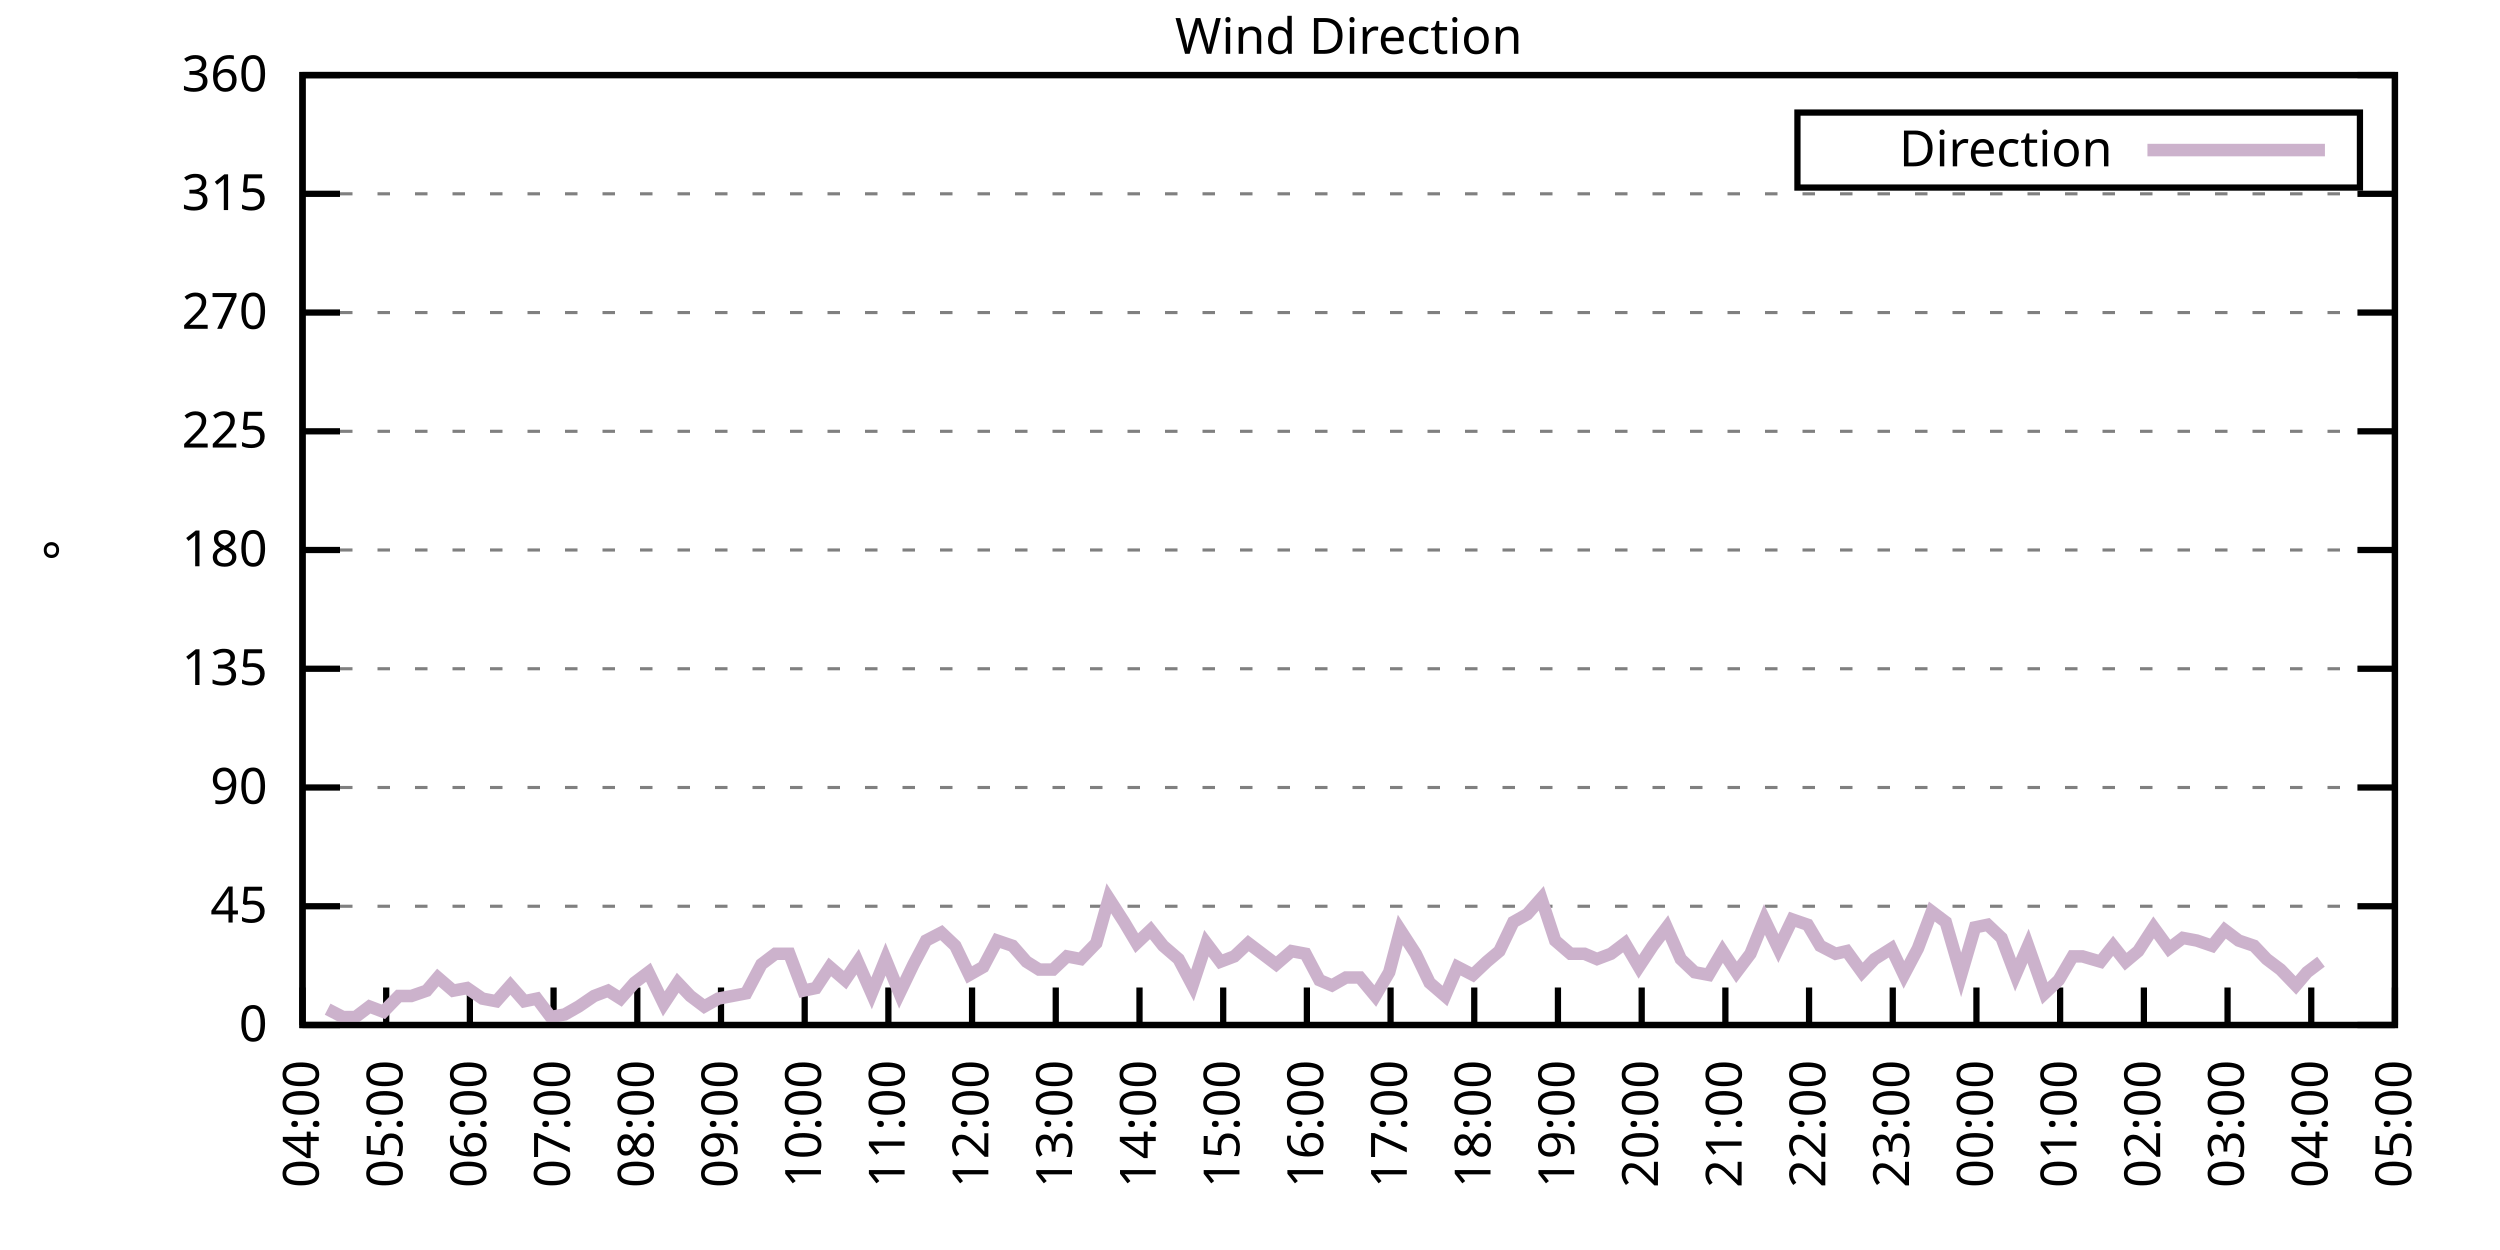
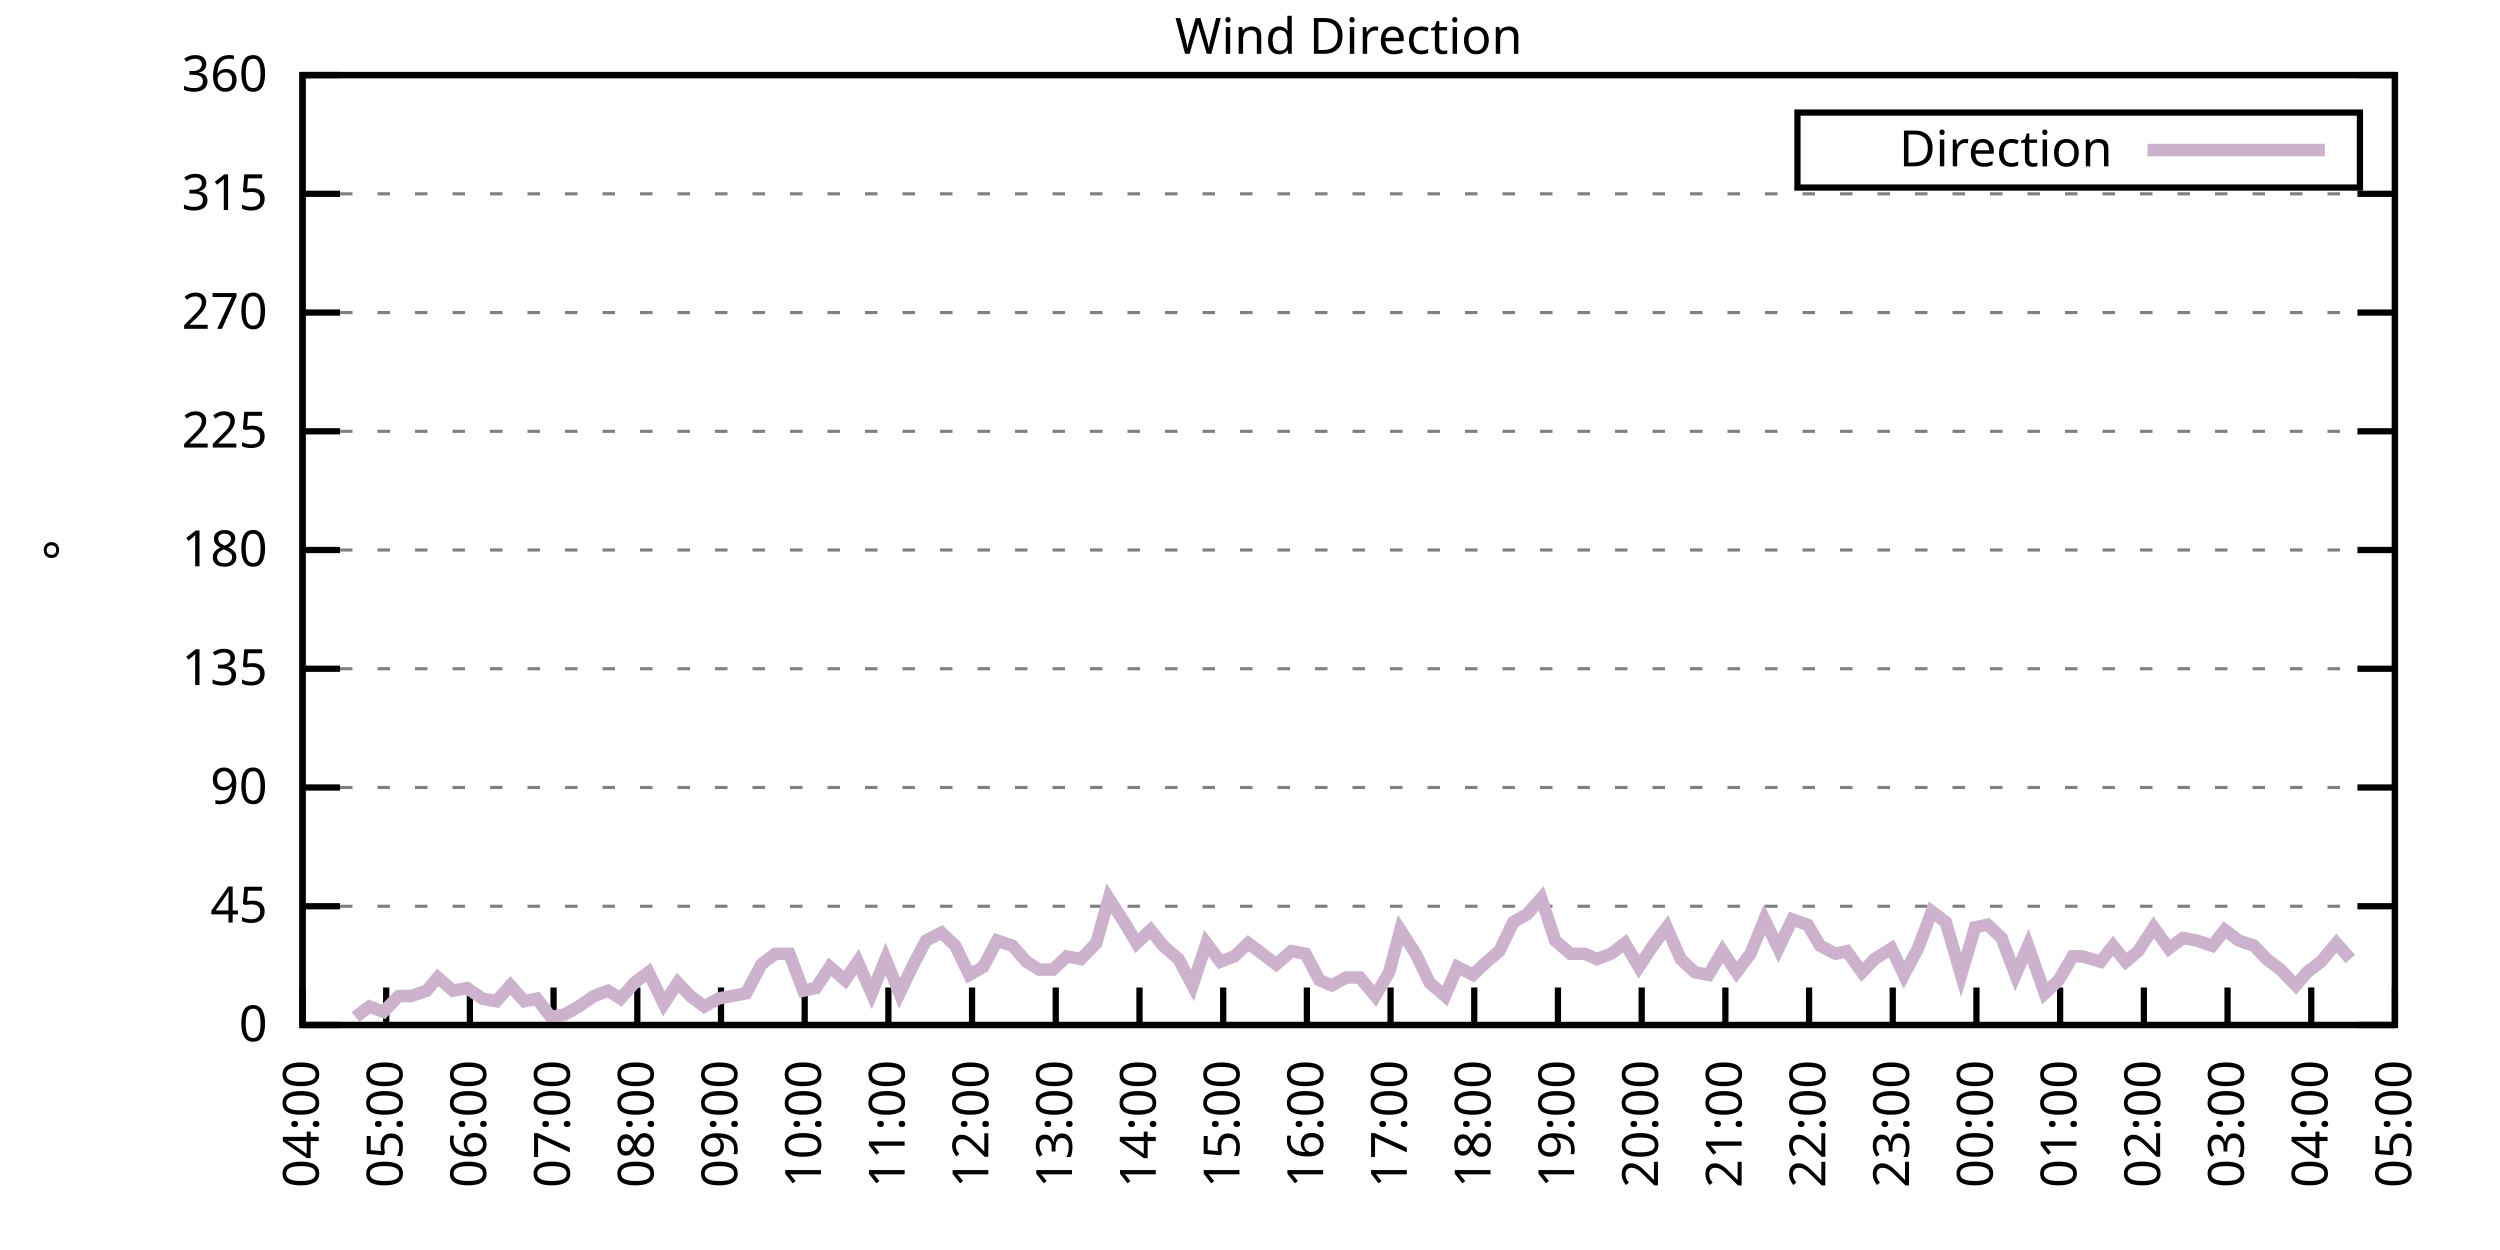
<svg xmlns="http://www.w3.org/2000/svg" xmlns:xlink="http://www.w3.org/1999/xlink" width="400" height="200" viewBox="0 0 400 200">
  <g id="gnuplot_canvas">
    <rect x="0" y="0" width="400" height="200" fill="none" />
    <defs>
      <circle id="gpDot" r="0.5" stroke-width="0.5" stroke="currentColor" />
      <path id="gpPt0" stroke-width="0.333" stroke="currentColor" d="M-1,0 h2 M0,-1 v2" />
      <path id="gpPt1" stroke-width="0.333" stroke="currentColor" d="M-1,-1 L1,1 M1,-1 L-1,1" />
      <path id="gpPt2" stroke-width="0.333" stroke="currentColor" d="M-1,0 L1,0 M0,-1 L0,1 M-1,-1 L1,1 M-1,1 L1,-1" />
      <rect id="gpPt3" stroke-width="0.333" stroke="currentColor" x="-1" y="-1" width="2" height="2" />
      <rect id="gpPt4" stroke-width="0.333" stroke="currentColor" fill="currentColor" x="-1" y="-1" width="2" height="2" />
      <circle id="gpPt5" stroke-width="0.333" stroke="currentColor" cx="0" cy="0" r="1" />
      <use xlink:href="#gpPt5" id="gpPt6" fill="currentColor" stroke="none" />
      <path id="gpPt7" stroke-width="0.333" stroke="currentColor" d="M0,-1.33 L-1.33,0.67 L1.33,0.67 z" />
      <use xlink:href="#gpPt7" id="gpPt8" fill="currentColor" stroke="none" />
      <use xlink:href="#gpPt7" id="gpPt9" stroke="currentColor" transform="rotate(180)" />
      <use xlink:href="#gpPt9" id="gpPt10" fill="currentColor" stroke="none" />
      <use xlink:href="#gpPt3" id="gpPt11" stroke="currentColor" transform="rotate(45)" />
      <use xlink:href="#gpPt11" id="gpPt12" fill="currentColor" stroke="none" />
      <path id="gpPt13" stroke-width="0.333" stroke="currentColor" d="M0,1.330 L1.265,0.411 L0.782,-1.067 L-0.782,-1.076 L-1.265,0.411 z" />
      <use xlink:href="#gpPt13" id="gpPt14" fill="currentColor" stroke="none" />
      <filter id="textbox" filterUnits="objectBoundingBox" x="0" y="0" height="1" width="1">
        <feFlood flood-color="white" flood-opacity="1" result="bgnd" />
        <feComposite in="SourceGraphic" in2="bgnd" operator="atop" />
      </filter>
      <filter id="greybox" filterUnits="objectBoundingBox" x="0" y="0" height="1" width="1">
        <feFlood flood-color="lightgrey" flood-opacity="1" result="grey" />
        <feComposite in="SourceGraphic" in2="grey" operator="atop" />
      </filter>
    </defs>
    <g fill="none" color="white" stroke="currentColor" stroke-width="1.00" stroke-linecap="butt" stroke-linejoin="miter">
</g>
    <g fill="none" color="black" stroke="currentColor" stroke-width="1.00" stroke-linecap="butt" stroke-linejoin="miter">
      <g stroke="none" shape-rendering="crispEdges">
        <polygon fill="rgb(255, 255, 255)" points="48.40,164.00 383.18,164.00 383.18,12.02 48.40,12.02 " />
      </g>
    </g>
    <g fill="none" color="black" stroke="currentColor" stroke-width="1.00" stroke-linecap="butt" stroke-linejoin="miter">
</g>
    <g fill="none" color="black" stroke="black" stroke-width="0.50" stroke-linecap="butt" stroke-linejoin="miter">
</g>
    <g fill="none" color="gray" stroke="currentColor" stroke-width="0.50" stroke-linecap="butt" stroke-linejoin="miter">
      <path stroke="gray" stroke-dasharray="2,4" class="gridline" d="M48.40,164.00 L383.19,164.00  " />
    </g>
    <g fill="none" color="gray" stroke="gray" stroke-width="1.00" stroke-linecap="butt" stroke-linejoin="miter">
</g>
    <g fill="none" color="black" stroke="currentColor" stroke-width="1.00" stroke-linecap="butt" stroke-linejoin="miter">
      <path stroke="black" d="M48.40,164.00 L54.40,164.00 M383.19,164.00 L377.19,164.00  " />
      <g transform="translate(42.80,166.60)" stroke="none" fill="black" font-family="Sans" font-size="8.00" text-anchor="end">
        <text>
          <tspan font-family="Sans"> 0</tspan>
        </text>
      </g>
    </g>
    <g fill="none" color="black" stroke="currentColor" stroke-width="1.00" stroke-linecap="butt" stroke-linejoin="miter">
</g>
    <g fill="none" color="black" stroke="black" stroke-width="0.50" stroke-linecap="butt" stroke-linejoin="miter">
</g>
    <g fill="none" color="gray" stroke="currentColor" stroke-width="0.50" stroke-linecap="butt" stroke-linejoin="miter">
      <path stroke="gray" stroke-dasharray="2,4" class="gridline" d="M48.40,145.00 L383.19,145.00  " />
    </g>
    <g fill="none" color="gray" stroke="gray" stroke-width="1.00" stroke-linecap="butt" stroke-linejoin="miter">
</g>
    <g fill="none" color="black" stroke="currentColor" stroke-width="1.00" stroke-linecap="butt" stroke-linejoin="miter">
      <path stroke="black" d="M48.40,145.00 L54.40,145.00 M383.19,145.00 L377.19,145.00  " />
      <g transform="translate(42.80,147.60)" stroke="none" fill="black" font-family="Sans" font-size="8.00" text-anchor="end">
        <text>
          <tspan font-family="Sans"> 45</tspan>
        </text>
      </g>
    </g>
    <g fill="none" color="black" stroke="currentColor" stroke-width="1.00" stroke-linecap="butt" stroke-linejoin="miter">
</g>
    <g fill="none" color="black" stroke="black" stroke-width="0.50" stroke-linecap="butt" stroke-linejoin="miter">
</g>
    <g fill="none" color="gray" stroke="currentColor" stroke-width="0.50" stroke-linecap="butt" stroke-linejoin="miter">
      <path stroke="gray" stroke-dasharray="2,4" class="gridline" d="M48.40,126.00 L383.19,126.00  " />
    </g>
    <g fill="none" color="gray" stroke="gray" stroke-width="1.00" stroke-linecap="butt" stroke-linejoin="miter">
</g>
    <g fill="none" color="black" stroke="currentColor" stroke-width="1.00" stroke-linecap="butt" stroke-linejoin="miter">
      <path stroke="black" d="M48.40,126.00 L54.40,126.00 M383.19,126.00 L377.19,126.00  " />
      <g transform="translate(42.80,128.60)" stroke="none" fill="black" font-family="Sans" font-size="8.00" text-anchor="end">
        <text>
          <tspan font-family="Sans"> 90</tspan>
        </text>
      </g>
    </g>
    <g fill="none" color="black" stroke="currentColor" stroke-width="1.00" stroke-linecap="butt" stroke-linejoin="miter">
</g>
    <g fill="none" color="black" stroke="black" stroke-width="0.50" stroke-linecap="butt" stroke-linejoin="miter">
</g>
    <g fill="none" color="gray" stroke="currentColor" stroke-width="0.50" stroke-linecap="butt" stroke-linejoin="miter">
      <path stroke="gray" stroke-dasharray="2,4" class="gridline" d="M48.40,107.00 L383.19,107.00  " />
    </g>
    <g fill="none" color="gray" stroke="gray" stroke-width="1.00" stroke-linecap="butt" stroke-linejoin="miter">
</g>
    <g fill="none" color="black" stroke="currentColor" stroke-width="1.00" stroke-linecap="butt" stroke-linejoin="miter">
      <path stroke="black" d="M48.40,107.00 L54.40,107.00 M383.19,107.00 L377.19,107.00  " />
      <g transform="translate(42.80,109.60)" stroke="none" fill="black" font-family="Sans" font-size="8.00" text-anchor="end">
        <text>
          <tspan font-family="Sans"> 135</tspan>
        </text>
      </g>
    </g>
    <g fill="none" color="black" stroke="currentColor" stroke-width="1.00" stroke-linecap="butt" stroke-linejoin="miter">
</g>
    <g fill="none" color="black" stroke="black" stroke-width="0.50" stroke-linecap="butt" stroke-linejoin="miter">
</g>
    <g fill="none" color="gray" stroke="currentColor" stroke-width="0.50" stroke-linecap="butt" stroke-linejoin="miter">
      <path stroke="gray" stroke-dasharray="2,4" class="gridline" d="M48.40,88.00 L383.19,88.00  " />
    </g>
    <g fill="none" color="gray" stroke="gray" stroke-width="1.00" stroke-linecap="butt" stroke-linejoin="miter">
</g>
    <g fill="none" color="black" stroke="currentColor" stroke-width="1.00" stroke-linecap="butt" stroke-linejoin="miter">
      <path stroke="black" d="M48.40,88.00 L54.40,88.00 M383.19,88.00 L377.19,88.00  " />
      <g transform="translate(42.80,90.60)" stroke="none" fill="black" font-family="Sans" font-size="8.00" text-anchor="end">
        <text>
          <tspan font-family="Sans"> 180</tspan>
        </text>
      </g>
    </g>
    <g fill="none" color="black" stroke="currentColor" stroke-width="1.00" stroke-linecap="butt" stroke-linejoin="miter">
</g>
    <g fill="none" color="black" stroke="black" stroke-width="0.50" stroke-linecap="butt" stroke-linejoin="miter">
</g>
    <g fill="none" color="gray" stroke="currentColor" stroke-width="0.50" stroke-linecap="butt" stroke-linejoin="miter">
      <path stroke="gray" stroke-dasharray="2,4" class="gridline" d="M48.40,69.01 L383.19,69.01  " />
    </g>
    <g fill="none" color="gray" stroke="gray" stroke-width="1.00" stroke-linecap="butt" stroke-linejoin="miter">
</g>
    <g fill="none" color="black" stroke="currentColor" stroke-width="1.00" stroke-linecap="butt" stroke-linejoin="miter">
      <path stroke="black" d="M48.40,69.01 L54.40,69.01 M383.19,69.01 L377.19,69.01  " />
      <g transform="translate(42.80,71.61)" stroke="none" fill="black" font-family="Sans" font-size="8.00" text-anchor="end">
        <text>
          <tspan font-family="Sans"> 225</tspan>
        </text>
      </g>
    </g>
    <g fill="none" color="black" stroke="currentColor" stroke-width="1.00" stroke-linecap="butt" stroke-linejoin="miter">
</g>
    <g fill="none" color="black" stroke="black" stroke-width="0.50" stroke-linecap="butt" stroke-linejoin="miter">
</g>
    <g fill="none" color="gray" stroke="currentColor" stroke-width="0.50" stroke-linecap="butt" stroke-linejoin="miter">
      <path stroke="gray" stroke-dasharray="2,4" class="gridline" d="M48.40,50.01 L383.19,50.01  " />
    </g>
    <g fill="none" color="gray" stroke="gray" stroke-width="1.00" stroke-linecap="butt" stroke-linejoin="miter">
</g>
    <g fill="none" color="black" stroke="currentColor" stroke-width="1.00" stroke-linecap="butt" stroke-linejoin="miter">
      <path stroke="black" d="M48.40,50.01 L54.40,50.01 M383.19,50.01 L377.19,50.01  " />
      <g transform="translate(42.80,52.61)" stroke="none" fill="black" font-family="Sans" font-size="8.00" text-anchor="end">
        <text>
          <tspan font-family="Sans"> 270</tspan>
        </text>
      </g>
    </g>
    <g fill="none" color="black" stroke="currentColor" stroke-width="1.00" stroke-linecap="butt" stroke-linejoin="miter">
</g>
    <g fill="none" color="black" stroke="black" stroke-width="0.50" stroke-linecap="butt" stroke-linejoin="miter">
</g>
    <g fill="none" color="gray" stroke="currentColor" stroke-width="0.50" stroke-linecap="butt" stroke-linejoin="miter">
      <path stroke="gray" stroke-dasharray="2,4" class="gridline" d="M48.40,31.01 L383.19,31.01  " />
    </g>
    <g fill="none" color="gray" stroke="gray" stroke-width="1.00" stroke-linecap="butt" stroke-linejoin="miter">
</g>
    <g fill="none" color="black" stroke="currentColor" stroke-width="1.00" stroke-linecap="butt" stroke-linejoin="miter">
      <path stroke="black" d="M48.40,31.01 L54.40,31.01 M383.19,31.01 L377.19,31.01  " />
      <g transform="translate(42.80,33.61)" stroke="none" fill="black" font-family="Sans" font-size="8.00" text-anchor="end">
        <text>
          <tspan font-family="Sans"> 315</tspan>
        </text>
      </g>
    </g>
    <g fill="none" color="black" stroke="currentColor" stroke-width="1.00" stroke-linecap="butt" stroke-linejoin="miter">
</g>
    <g fill="none" color="black" stroke="black" stroke-width="0.50" stroke-linecap="butt" stroke-linejoin="miter">
</g>
    <g fill="none" color="gray" stroke="currentColor" stroke-width="0.50" stroke-linecap="butt" stroke-linejoin="miter">
      <path stroke="gray" stroke-dasharray="2,4" class="gridline" d="M48.40,12.01 L383.19,12.01  " />
    </g>
    <g fill="none" color="gray" stroke="gray" stroke-width="1.00" stroke-linecap="butt" stroke-linejoin="miter">
</g>
    <g fill="none" color="black" stroke="currentColor" stroke-width="1.00" stroke-linecap="butt" stroke-linejoin="miter">
      <path stroke="black" d="M48.40,12.01 L54.40,12.01 M383.19,12.01 L377.19,12.01  " />
      <g transform="translate(42.80,14.61)" stroke="none" fill="black" font-family="Sans" font-size="8.00" text-anchor="end">
        <text>
          <tspan font-family="Sans"> 360</tspan>
        </text>
      </g>
    </g>
    <g fill="none" color="black" stroke="currentColor" stroke-width="1.00" stroke-linecap="butt" stroke-linejoin="miter">
      <path stroke="black" d="M48.40,164.00 L48.40,158.00  " />
      <g transform="translate(51.00,169.60) rotate(270.00)" stroke="none" fill="black" font-family="Sans" font-size="8.00" text-anchor="end">
        <text>
          <tspan font-family="Sans">04:00</tspan>
        </text>
      </g>
    </g>
    <g fill="none" color="black" stroke="currentColor" stroke-width="1.00" stroke-linecap="butt" stroke-linejoin="miter">
      <path stroke="black" d="M61.79,164.00 L61.79,158.00  " />
      <g transform="translate(64.39,169.60) rotate(270.00)" stroke="none" fill="black" font-family="Sans" font-size="8.00" text-anchor="end">
        <text>
          <tspan font-family="Sans">05:00</tspan>
        </text>
      </g>
    </g>
    <g fill="none" color="black" stroke="currentColor" stroke-width="1.00" stroke-linecap="butt" stroke-linejoin="miter">
      <path stroke="black" d="M75.18,164.00 L75.18,158.00  " />
      <g transform="translate(77.78,169.60) rotate(270.00)" stroke="none" fill="black" font-family="Sans" font-size="8.00" text-anchor="end">
        <text>
          <tspan font-family="Sans">06:00</tspan>
        </text>
      </g>
    </g>
    <g fill="none" color="black" stroke="currentColor" stroke-width="1.00" stroke-linecap="butt" stroke-linejoin="miter">
      <path stroke="black" d="M88.57,164.00 L88.57,158.00  " />
      <g transform="translate(91.17,169.60) rotate(270.00)" stroke="none" fill="black" font-family="Sans" font-size="8.00" text-anchor="end">
        <text>
          <tspan font-family="Sans">07:00</tspan>
        </text>
      </g>
    </g>
    <g fill="none" color="black" stroke="currentColor" stroke-width="1.00" stroke-linecap="butt" stroke-linejoin="miter">
      <path stroke="black" d="M101.97,164.00 L101.97,158.00  " />
      <g transform="translate(104.57,169.60) rotate(270.00)" stroke="none" fill="black" font-family="Sans" font-size="8.00" text-anchor="end">
        <text>
          <tspan font-family="Sans">08:00</tspan>
        </text>
      </g>
    </g>
    <g fill="none" color="black" stroke="currentColor" stroke-width="1.00" stroke-linecap="butt" stroke-linejoin="miter">
      <path stroke="black" d="M115.36,164.00 L115.36,158.00  " />
      <g transform="translate(117.96,169.60) rotate(270.00)" stroke="none" fill="black" font-family="Sans" font-size="8.00" text-anchor="end">
        <text>
          <tspan font-family="Sans">09:00</tspan>
        </text>
      </g>
    </g>
    <g fill="none" color="black" stroke="currentColor" stroke-width="1.00" stroke-linecap="butt" stroke-linejoin="miter">
      <path stroke="black" d="M128.75,164.00 L128.75,158.00  " />
      <g transform="translate(131.35,169.60) rotate(270.00)" stroke="none" fill="black" font-family="Sans" font-size="8.00" text-anchor="end">
        <text>
          <tspan font-family="Sans">10:00</tspan>
        </text>
      </g>
    </g>
    <g fill="none" color="black" stroke="currentColor" stroke-width="1.00" stroke-linecap="butt" stroke-linejoin="miter">
      <path stroke="black" d="M142.14,164.00 L142.14,158.00  " />
      <g transform="translate(144.74,169.60) rotate(270.00)" stroke="none" fill="black" font-family="Sans" font-size="8.00" text-anchor="end">
        <text>
          <tspan font-family="Sans">11:00</tspan>
        </text>
      </g>
    </g>
    <g fill="none" color="black" stroke="currentColor" stroke-width="1.00" stroke-linecap="butt" stroke-linejoin="miter">
      <path stroke="black" d="M155.53,164.00 L155.53,158.00  " />
      <g transform="translate(158.13,169.60) rotate(270.00)" stroke="none" fill="black" font-family="Sans" font-size="8.00" text-anchor="end">
        <text>
          <tspan font-family="Sans">12:00</tspan>
        </text>
      </g>
    </g>
    <g fill="none" color="black" stroke="currentColor" stroke-width="1.00" stroke-linecap="butt" stroke-linejoin="miter">
      <path stroke="black" d="M168.92,164.00 L168.92,158.00  " />
      <g transform="translate(171.52,169.60) rotate(270.00)" stroke="none" fill="black" font-family="Sans" font-size="8.00" text-anchor="end">
        <text>
          <tspan font-family="Sans">13:00</tspan>
        </text>
      </g>
    </g>
    <g fill="none" color="black" stroke="currentColor" stroke-width="1.00" stroke-linecap="butt" stroke-linejoin="miter">
      <path stroke="black" d="M182.32,164.00 L182.32,158.00  " />
      <g transform="translate(184.92,169.60) rotate(270.00)" stroke="none" fill="black" font-family="Sans" font-size="8.00" text-anchor="end">
        <text>
          <tspan font-family="Sans">14:00</tspan>
        </text>
      </g>
    </g>
    <g fill="none" color="black" stroke="currentColor" stroke-width="1.00" stroke-linecap="butt" stroke-linejoin="miter">
      <path stroke="black" d="M195.71,164.00 L195.71,158.00  " />
      <g transform="translate(198.31,169.60) rotate(270.00)" stroke="none" fill="black" font-family="Sans" font-size="8.00" text-anchor="end">
        <text>
          <tspan font-family="Sans">15:00</tspan>
        </text>
      </g>
    </g>
    <g fill="none" color="black" stroke="currentColor" stroke-width="1.00" stroke-linecap="butt" stroke-linejoin="miter">
      <path stroke="black" d="M209.10,164.00 L209.10,158.00  " />
      <g transform="translate(211.70,169.60) rotate(270.00)" stroke="none" fill="black" font-family="Sans" font-size="8.00" text-anchor="end">
        <text>
          <tspan font-family="Sans">16:00</tspan>
        </text>
      </g>
    </g>
    <g fill="none" color="black" stroke="currentColor" stroke-width="1.00" stroke-linecap="butt" stroke-linejoin="miter">
      <path stroke="black" d="M222.49,164.00 L222.49,158.00  " />
      <g transform="translate(225.09,169.60) rotate(270.00)" stroke="none" fill="black" font-family="Sans" font-size="8.00" text-anchor="end">
        <text>
          <tspan font-family="Sans">17:00</tspan>
        </text>
      </g>
    </g>
    <g fill="none" color="black" stroke="currentColor" stroke-width="1.00" stroke-linecap="butt" stroke-linejoin="miter">
      <path stroke="black" d="M235.88,164.00 L235.88,158.00  " />
      <g transform="translate(238.48,169.60) rotate(270.00)" stroke="none" fill="black" font-family="Sans" font-size="8.00" text-anchor="end">
        <text>
          <tspan font-family="Sans">18:00</tspan>
        </text>
      </g>
    </g>
    <g fill="none" color="black" stroke="currentColor" stroke-width="1.00" stroke-linecap="butt" stroke-linejoin="miter">
      <path stroke="black" d="M249.27,164.00 L249.27,158.00  " />
      <g transform="translate(251.87,169.60) rotate(270.00)" stroke="none" fill="black" font-family="Sans" font-size="8.00" text-anchor="end">
        <text>
          <tspan font-family="Sans">19:00</tspan>
        </text>
      </g>
    </g>
    <g fill="none" color="black" stroke="currentColor" stroke-width="1.00" stroke-linecap="butt" stroke-linejoin="miter">
      <path stroke="black" d="M262.67,164.00 L262.67,158.00  " />
      <g transform="translate(265.27,169.60) rotate(270.00)" stroke="none" fill="black" font-family="Sans" font-size="8.00" text-anchor="end">
        <text>
          <tspan font-family="Sans">20:00</tspan>
        </text>
      </g>
    </g>
    <g fill="none" color="black" stroke="currentColor" stroke-width="1.00" stroke-linecap="butt" stroke-linejoin="miter">
      <path stroke="black" d="M276.06,164.00 L276.06,158.00  " />
      <g transform="translate(278.66,169.60) rotate(270.00)" stroke="none" fill="black" font-family="Sans" font-size="8.00" text-anchor="end">
        <text>
          <tspan font-family="Sans">21:00</tspan>
        </text>
      </g>
    </g>
    <g fill="none" color="black" stroke="currentColor" stroke-width="1.00" stroke-linecap="butt" stroke-linejoin="miter">
      <path stroke="black" d="M289.45,164.00 L289.45,158.00  " />
      <g transform="translate(292.05,169.60) rotate(270.00)" stroke="none" fill="black" font-family="Sans" font-size="8.00" text-anchor="end">
        <text>
          <tspan font-family="Sans">22:00</tspan>
        </text>
      </g>
    </g>
    <g fill="none" color="black" stroke="currentColor" stroke-width="1.00" stroke-linecap="butt" stroke-linejoin="miter">
      <path stroke="black" d="M302.84,164.00 L302.84,158.00  " />
      <g transform="translate(305.44,169.60) rotate(270.00)" stroke="none" fill="black" font-family="Sans" font-size="8.00" text-anchor="end">
        <text>
          <tspan font-family="Sans">23:00</tspan>
        </text>
      </g>
    </g>
    <g fill="none" color="black" stroke="currentColor" stroke-width="1.00" stroke-linecap="butt" stroke-linejoin="miter">
      <path stroke="black" d="M316.23,164.00 L316.23,158.00  " />
      <g transform="translate(318.83,169.60) rotate(270.00)" stroke="none" fill="black" font-family="Sans" font-size="8.00" text-anchor="end">
        <text>
          <tspan font-family="Sans">00:00</tspan>
        </text>
      </g>
    </g>
    <g fill="none" color="black" stroke="currentColor" stroke-width="1.00" stroke-linecap="butt" stroke-linejoin="miter">
      <path stroke="black" d="M329.62,164.00 L329.62,158.00  " />
      <g transform="translate(332.22,169.60) rotate(270.00)" stroke="none" fill="black" font-family="Sans" font-size="8.00" text-anchor="end">
        <text>
          <tspan font-family="Sans">01:00</tspan>
        </text>
      </g>
    </g>
    <g fill="none" color="black" stroke="currentColor" stroke-width="1.00" stroke-linecap="butt" stroke-linejoin="miter">
      <path stroke="black" d="M343.02,164.00 L343.02,158.00  " />
      <g transform="translate(345.62,169.60) rotate(270.00)" stroke="none" fill="black" font-family="Sans" font-size="8.00" text-anchor="end">
        <text>
          <tspan font-family="Sans">02:00</tspan>
        </text>
      </g>
    </g>
    <g fill="none" color="black" stroke="currentColor" stroke-width="1.00" stroke-linecap="butt" stroke-linejoin="miter">
      <path stroke="black" d="M356.41,164.00 L356.41,158.00  " />
      <g transform="translate(359.01,169.60) rotate(270.00)" stroke="none" fill="black" font-family="Sans" font-size="8.00" text-anchor="end">
        <text>
          <tspan font-family="Sans">03:00</tspan>
        </text>
      </g>
    </g>
    <g fill="none" color="black" stroke="currentColor" stroke-width="1.00" stroke-linecap="butt" stroke-linejoin="miter">
      <path stroke="black" d="M369.80,164.00 L369.80,158.00  " />
      <g transform="translate(372.40,169.60) rotate(270.00)" stroke="none" fill="black" font-family="Sans" font-size="8.00" text-anchor="end">
        <text>
          <tspan font-family="Sans">04:00</tspan>
        </text>
      </g>
    </g>
    <g fill="none" color="black" stroke="currentColor" stroke-width="1.00" stroke-linecap="butt" stroke-linejoin="miter">
      <path stroke="black" d="M383.19,164.00 L383.19,158.00  " />
      <g transform="translate(385.79,169.60) rotate(270.00)" stroke="none" fill="black" font-family="Sans" font-size="8.00" text-anchor="end">
        <text>
          <tspan font-family="Sans">05:00</tspan>
        </text>
      </g>
    </g>
    <g fill="none" color="black" stroke="currentColor" stroke-width="1.00" stroke-linecap="butt" stroke-linejoin="miter">
</g>
    <g fill="none" color="black" stroke="currentColor" stroke-width="1.00" stroke-linecap="butt" stroke-linejoin="miter">
      <path stroke="black" d="M48.40,12.01 L48.40,164.00 L383.19,164.00 L383.19,12.01 L48.40,12.01 Z  " />
    </g>
    <g fill="none" color="black" stroke="currentColor" stroke-width="1.00" stroke-linecap="butt" stroke-linejoin="miter">
</g>
    <g fill="none" color="black" stroke="currentColor" stroke-width="1.00" stroke-linecap="butt" stroke-linejoin="miter">
      <path stroke="black" d="M287.59,30.01 L287.59,18.01 L377.59,18.01 L377.59,30.01 L287.59,30.01 Z  " />
    </g>
    <g id="Wind_direction_plot_1">
      <g fill="none" color="white" stroke="black" stroke-width="2.00" stroke-linecap="butt" stroke-linejoin="miter">
</g>
      <g fill="none" color="black" stroke="currentColor" stroke-width="2.00" stroke-linecap="butt" stroke-linejoin="miter">
        <g transform="translate(337.99,26.61)" stroke="none" fill="black" font-family="Sans" font-size="8.00" text-anchor="end">
          <text>
            <tspan font-family="Sans">Direction</tspan>
          </text>
        </g>
      </g>
      <g fill="none" color="black" stroke="currentColor" stroke-width="2.00" stroke-linecap="butt" stroke-linejoin="miter">
-         <path stroke="rgb(204, 178, 204)" d="M343.59,24.01 L371.99,24.01 M52.42,161.47 L54.87,162.73 L56.88,162.73 L59.11,161.04 L61.35,161.89 L63.80,159.36   L65.81,159.36 L68.26,158.51 L70.05,156.40 L72.50,158.51 L74.74,158.09 L77.19,159.78 L79.42,160.20 L81.66,157.67   L83.89,160.20 L85.90,159.78 L88.13,162.73 L90.36,162.31 L92.59,161.04 L95.05,159.36 L97.28,158.51 L99.29,159.78   L101.52,157.24 L103.75,155.56 L106.21,160.62 L108.44,157.24 L110.45,159.36 L112.68,161.04 L114.91,159.78 L117.14,159.36   L119.38,158.93 L121.83,154.29 L124.06,152.60 L126.29,152.60 L128.53,158.51 L130.54,158.09 L132.77,154.71 L135.22,156.82   L137.23,153.87 L139.46,158.93 L141.69,153.45 L143.93,158.93 L146.16,154.29 L148.17,150.49 L150.62,149.22 L152.85,151.33   L155.09,155.98 L157.32,154.71 L159.55,150.49 L162.01,151.33 L164.24,153.87 L166.25,155.13 L168.48,155.13 L170.71,153.02   L172.94,153.45 L175.40,150.91 L177.41,143.73 L179.86,147.53 L181.87,150.91 L184.10,148.80 L186.11,151.33 L188.57,153.45   L190.80,157.67 L193.03,150.91 L195.26,153.87 L197.49,153.02 L199.73,150.91 L204.19,154.29 L206.64,152.18 L208.88,152.60   L211.11,156.82 L213.12,157.67 L215.35,156.40 L217.58,156.40 L220.04,159.36 L222.27,155.56 L224.05,148.80 L226.51,152.60   L228.74,157.24 L231.20,159.36 L233.20,154.71 L235.66,155.98 L237.89,153.87 L239.90,152.18 L242.13,147.53 L244.36,146.27   L246.60,143.73 L248.83,150.49 L251.28,152.60 L253.51,152.60 L255.52,153.45 L257.76,152.60 L259.99,150.91 L262.22,154.71   L264.45,151.33 L266.68,148.38 L268.92,153.45 L271.15,155.56 L273.38,155.98 L275.61,152.18 L277.84,155.56 L280.07,152.60   L282.31,147.11 L284.54,151.76 L286.77,147.11 L289.23,147.96 L291.23,151.33 L293.69,152.60 L295.48,152.18 L297.93,155.56   L299.94,153.45 L302.62,151.76 L304.63,155.98 L306.86,151.76 L309.09,145.85 L311.32,147.53 L313.78,155.98 L316.01,148.38   L318.02,147.96 L320.25,150.07 L322.48,155.98 L324.49,151.33 L327.17,158.93 L329.40,156.82 L331.63,153.02 L333.19,153.02   L336.10,153.87 L338.10,151.33 L340.11,153.87 L342.12,152.18 L344.58,148.38 L347.03,151.76 L349.26,150.07 L351.50,150.49   L353.95,151.33 L355.96,148.80 L358.19,150.49 L360.65,151.33 L362.66,153.45 L364.89,155.13 L367.34,157.67 L369.13,155.56   L371.36,153.87  " />
+         <path stroke="rgb(204, 178, 204)" d="M343.59,24.01 L371.99,24.01 M56.88,162.73 L59.11,161.04 L61.35,161.89 L63.80,159.36 L65.81,159.36 L68.26,158.51   L70.05,156.40 L72.50,158.51 L74.74,158.09 L77.19,159.78 L79.42,160.20 L81.66,157.67 L83.89,160.20 L85.90,159.78   L88.13,162.73 L90.36,162.31 L92.59,161.04 L95.05,159.36 L97.28,158.51 L99.29,159.78 L101.52,157.24 L103.75,155.56   L106.21,160.62 L108.44,157.24 L110.45,159.36 L112.68,161.04 L114.91,159.78 L117.14,159.36 L119.38,158.93 L121.83,154.29   L124.06,152.60 L126.29,152.60 L128.53,158.51 L130.54,158.09 L132.77,154.71 L135.22,156.82 L137.23,153.87 L139.46,158.93   L141.69,153.45 L143.93,158.93 L146.16,154.29 L148.17,150.49 L150.62,149.22 L152.85,151.33 L155.09,155.98 L157.32,154.71   L159.55,150.49 L162.01,151.33 L164.24,153.87 L166.25,155.13 L168.48,155.13 L170.71,153.02 L172.94,153.45 L175.40,150.91   L177.41,143.73 L179.86,147.53 L181.87,150.91 L184.10,148.80 L186.11,151.33 L188.57,153.45 L190.80,157.67 L193.03,150.91   L195.26,153.87 L197.49,153.02 L199.73,150.91 L204.19,154.29 L206.64,152.18 L208.88,152.60 L211.11,156.82 L213.12,157.67   L215.35,156.40 L217.58,156.40 L220.04,159.36 L222.27,155.56 L224.05,148.80 L226.51,152.60 L228.74,157.24 L231.20,159.36   L233.20,154.71 L235.66,155.98 L237.89,153.87 L239.90,152.18 L242.13,147.53 L244.36,146.27 L246.60,143.73 L248.83,150.49   L251.28,152.60 L253.51,152.60 L255.52,153.45 L257.76,152.60 L259.99,150.91 L262.22,154.71 L264.45,151.33 L266.68,148.38   L268.92,153.45 L271.15,155.56 L273.38,155.98 L275.61,152.18 L277.84,155.56 L280.07,152.60 L282.31,147.11 L284.54,151.76   L286.77,147.11 L289.23,147.96 L291.23,151.33 L293.69,152.60 L295.48,152.18 L297.93,155.56 L299.94,153.45 L302.62,151.76   L304.63,155.98 L306.86,151.76 L309.09,145.85 L311.32,147.53 L313.78,155.98 L316.01,148.38 L318.02,147.96 L320.25,150.07   L322.48,155.98 L324.49,151.33 L327.17,158.93 L329.40,156.82 L331.63,153.02 L333.19,153.02 L336.10,153.87 L338.10,151.33   L340.11,153.87 L342.12,152.18 L344.58,148.38 L347.03,151.76 L349.26,150.07 L351.50,150.49 L353.95,151.33 L355.96,148.80   L358.19,150.49 L360.65,151.33 L362.66,153.45 L364.89,155.13 L367.34,157.67 L369.13,155.56 L371.36,153.87 L373.82,150.91   L376.05,153.45  " />
      </g>
    </g>
    <g fill="none" color="black" stroke="currentColor" stroke-width="2.00" stroke-linecap="butt" stroke-linejoin="miter">
</g>
    <g fill="none" color="black" stroke="black" stroke-width="1.00" stroke-linecap="butt" stroke-linejoin="miter">
</g>
    <g fill="none" color="black" stroke="currentColor" stroke-width="1.00" stroke-linecap="butt" stroke-linejoin="miter">
      <path stroke="black" d="M48.40,12.01 L48.40,164.00 L383.19,164.00 L383.19,12.01 L48.40,12.01 Z  " />
      <g transform="translate(12.80,88.01) rotate(270.00)" stroke="none" fill="black" font-family="Sans" font-size="8.00" text-anchor="middle">
        <text>
          <tspan font-family="Sans">°</tspan>
        </text>
      </g>
    </g>
    <g fill="none" color="black" stroke="currentColor" stroke-width="1.00" stroke-linecap="butt" stroke-linejoin="miter">
</g>
    <g fill="none" color="black" stroke="currentColor" stroke-width="1.00" stroke-linecap="butt" stroke-linejoin="miter">
      <g transform="translate(215.79,8.61)" stroke="none" fill="black" font-family="Sans" font-size="8.00" text-anchor="middle">
        <text>
          <tspan font-family="Sans">Wind Direction</tspan>
        </text>
      </g>
    </g>
    <g fill="none" color="black" stroke="currentColor" stroke-width="1.00" stroke-linecap="butt" stroke-linejoin="miter">
</g>
  </g>
</svg>
